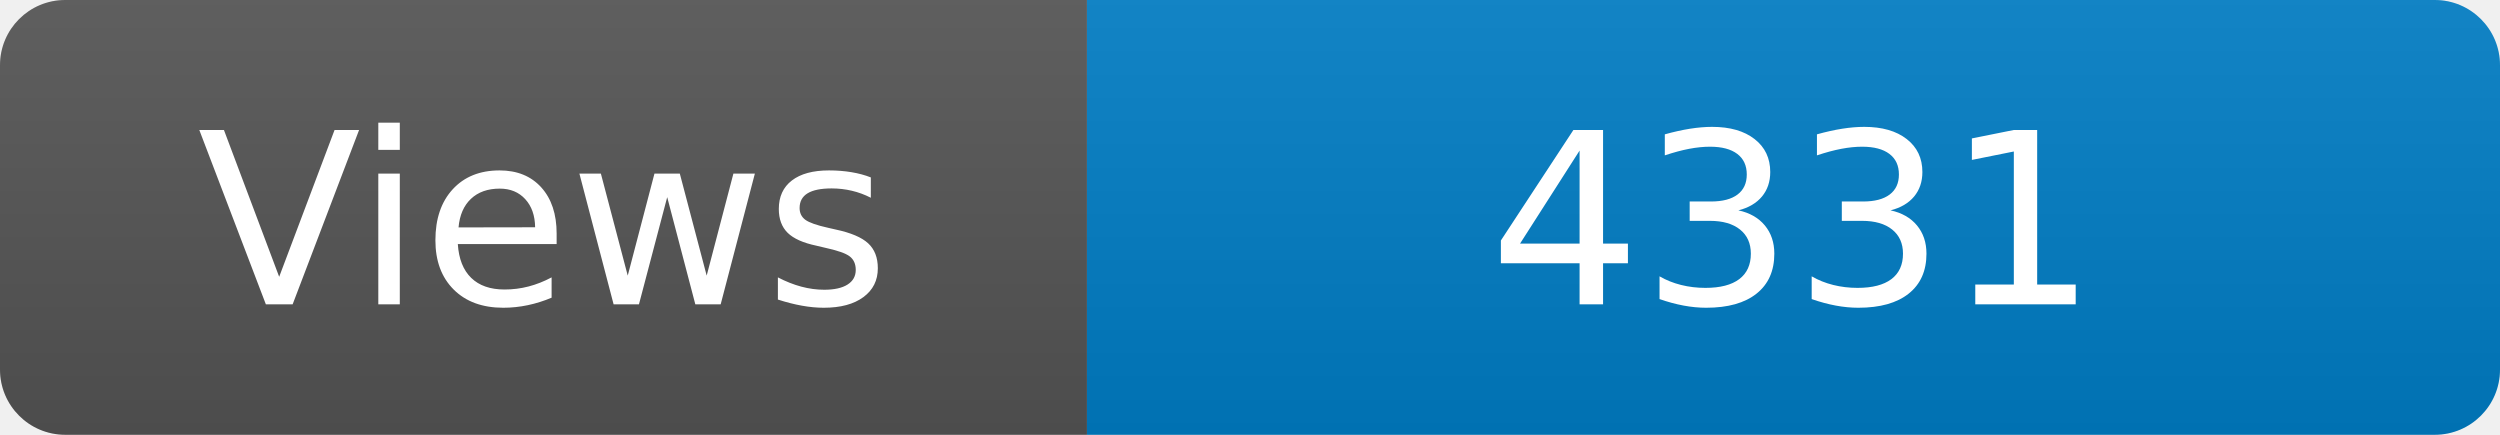
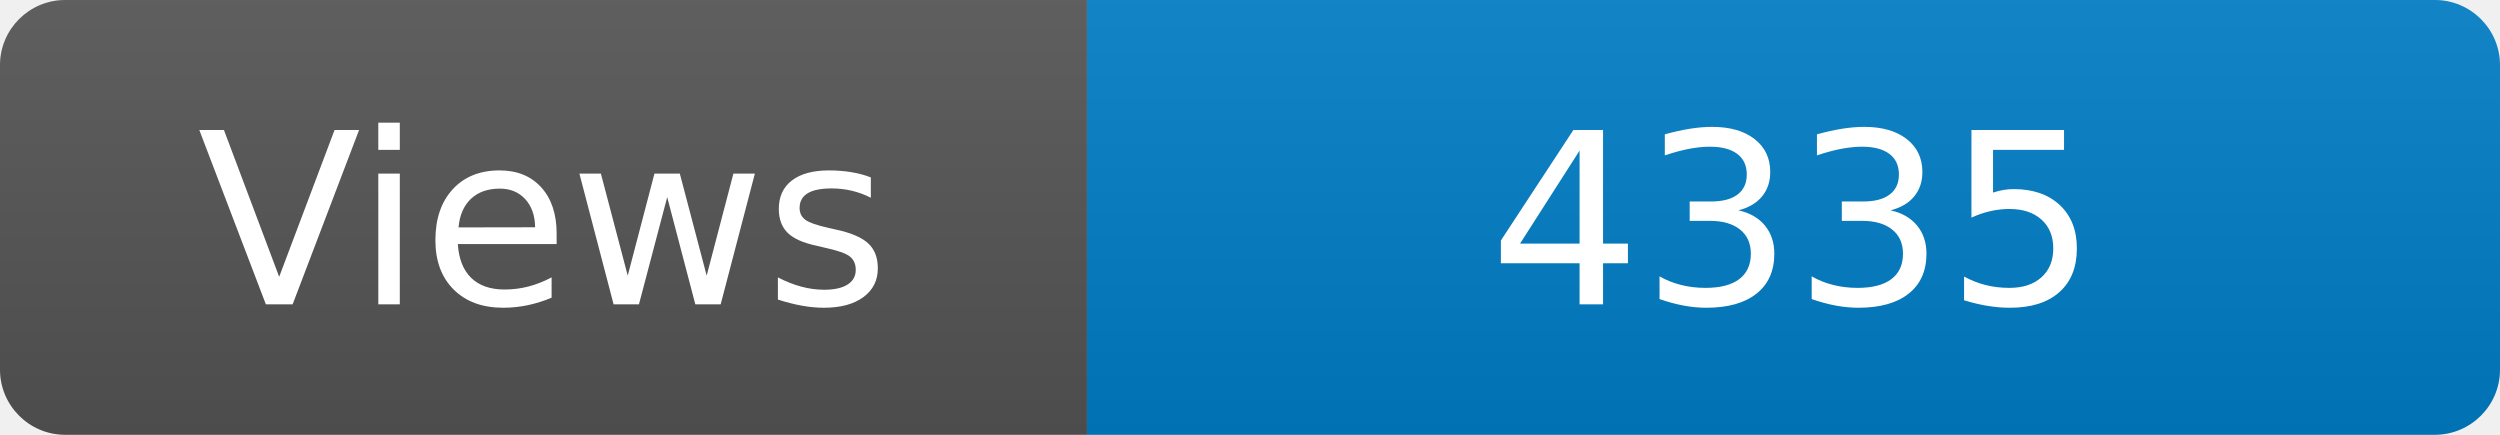
<svg xmlns="http://www.w3.org/2000/svg" width="115" height="20" role="img" aria-label="Maintained?: yes">
  <linearGradient id="s" x2="0" y2="100%">
    <stop offset="0" stop-color="#bbb" stop-opacity=".1" />
    <stop offset="1" stop-opacity=".1" />
  </linearGradient>
  <clipPath id="r">
    <rect width="115" height="20" rx="3" fill="#fff" />
  </clipPath>
  <g clip-path="url(#r)">
    <rect width="50" height="20" fill="#555" />
    <rect x="50" width="160" height="20" fill="#007ec6" />
    <rect width="115" height="20" fill="url(#s)" />
  </g>
  <g fill="#fff" text-anchor="middle" font-family="Verdana,Geneva,DejaVu Sans,sans-serif" font-size="110">
    <text x="250" y="140" transform="scale(.1)" fill="#fff">Views</text>
-     <text x="825" y="140" transform="scale(.1)" fill="#fff">4331</text>
+     <text x="825" y="140" transform="scale(.1)" fill="#fff">4335</text>
  </g>
</svg>
